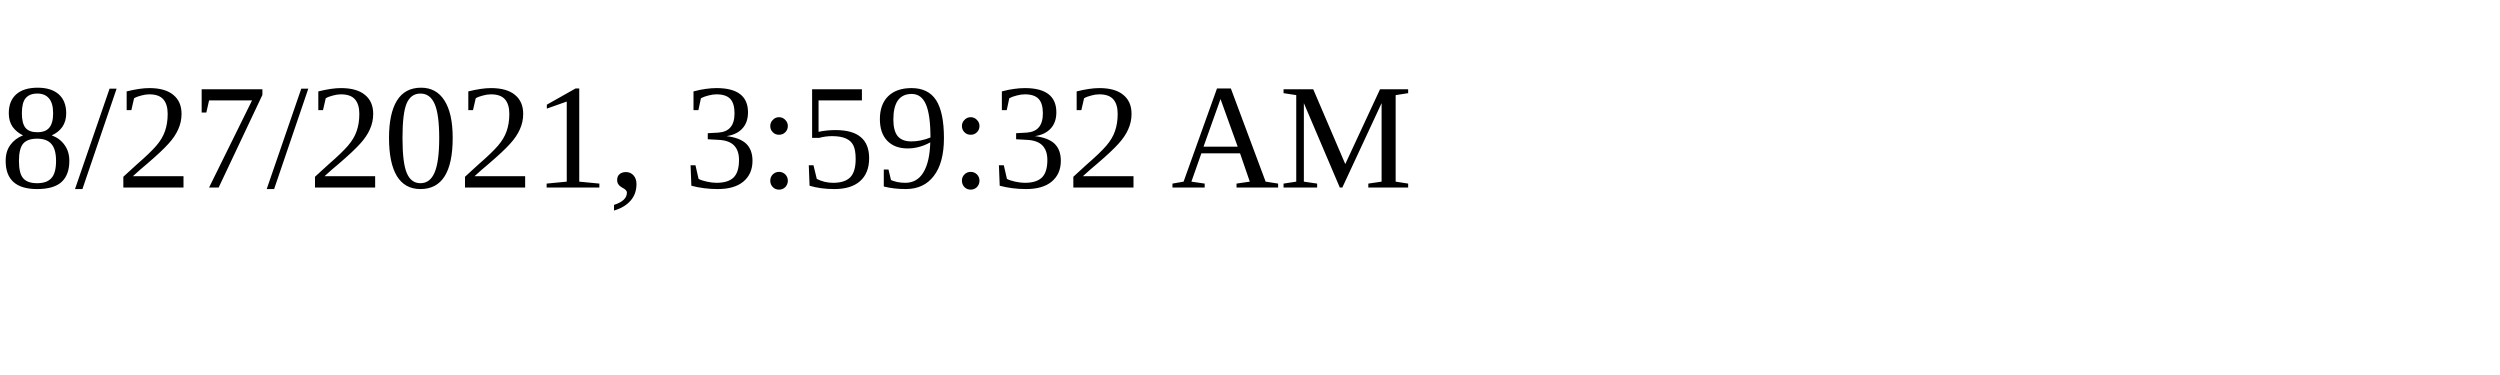
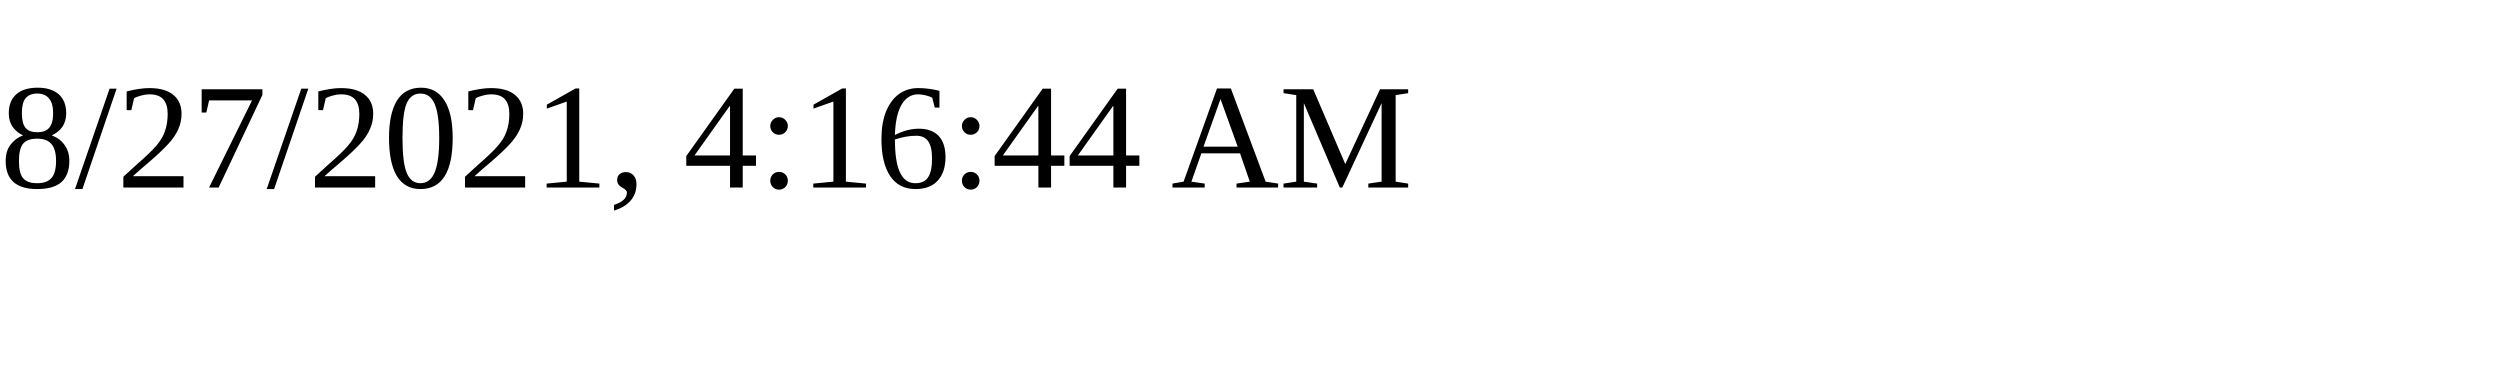
<svg xmlns="http://www.w3.org/2000/svg" height="30" width="200">
-   <text x="0" y="15">8/27/2021, 3:59:32 AM</text>
+   <text x="0" y="15">8/27/2021, 4:16:44 AM</text>
</svg>
